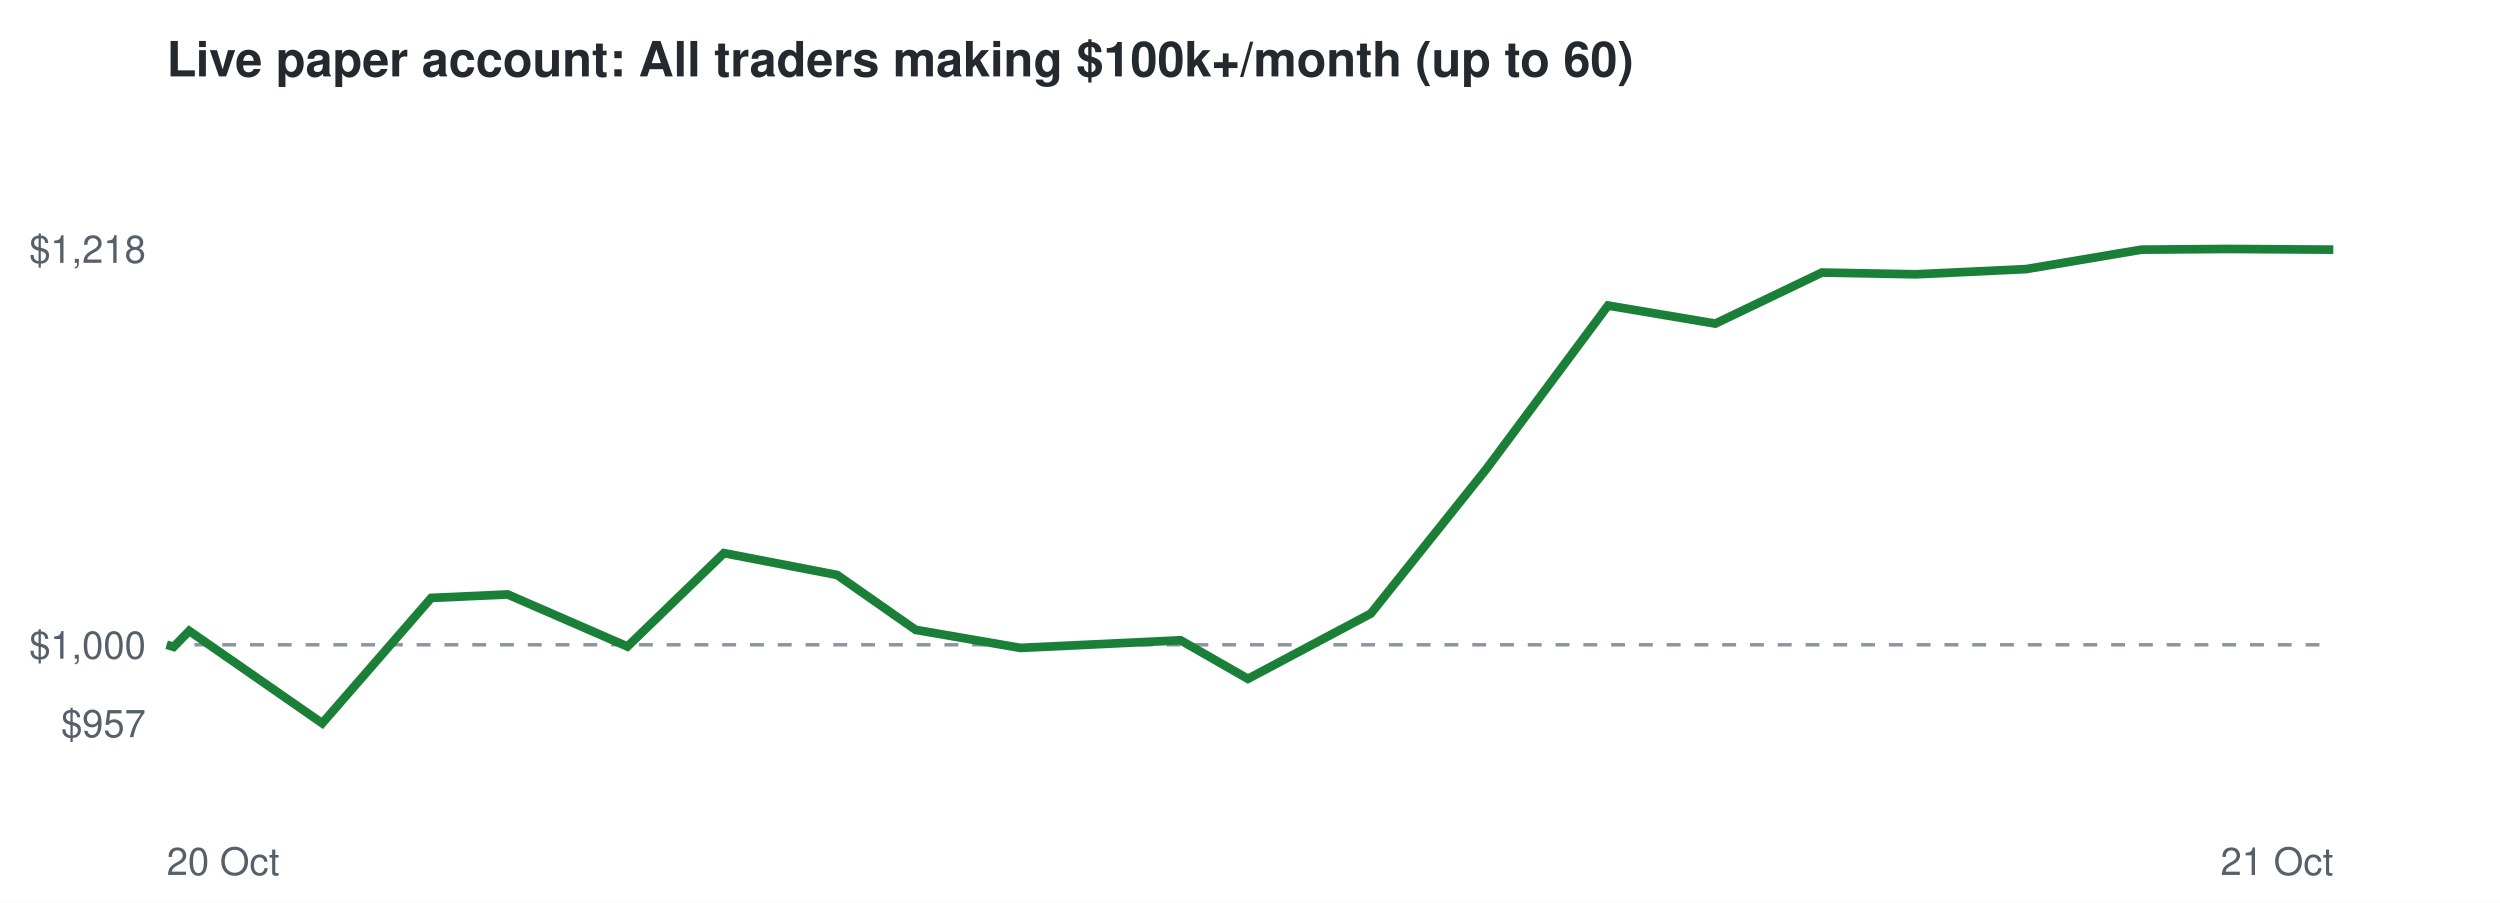
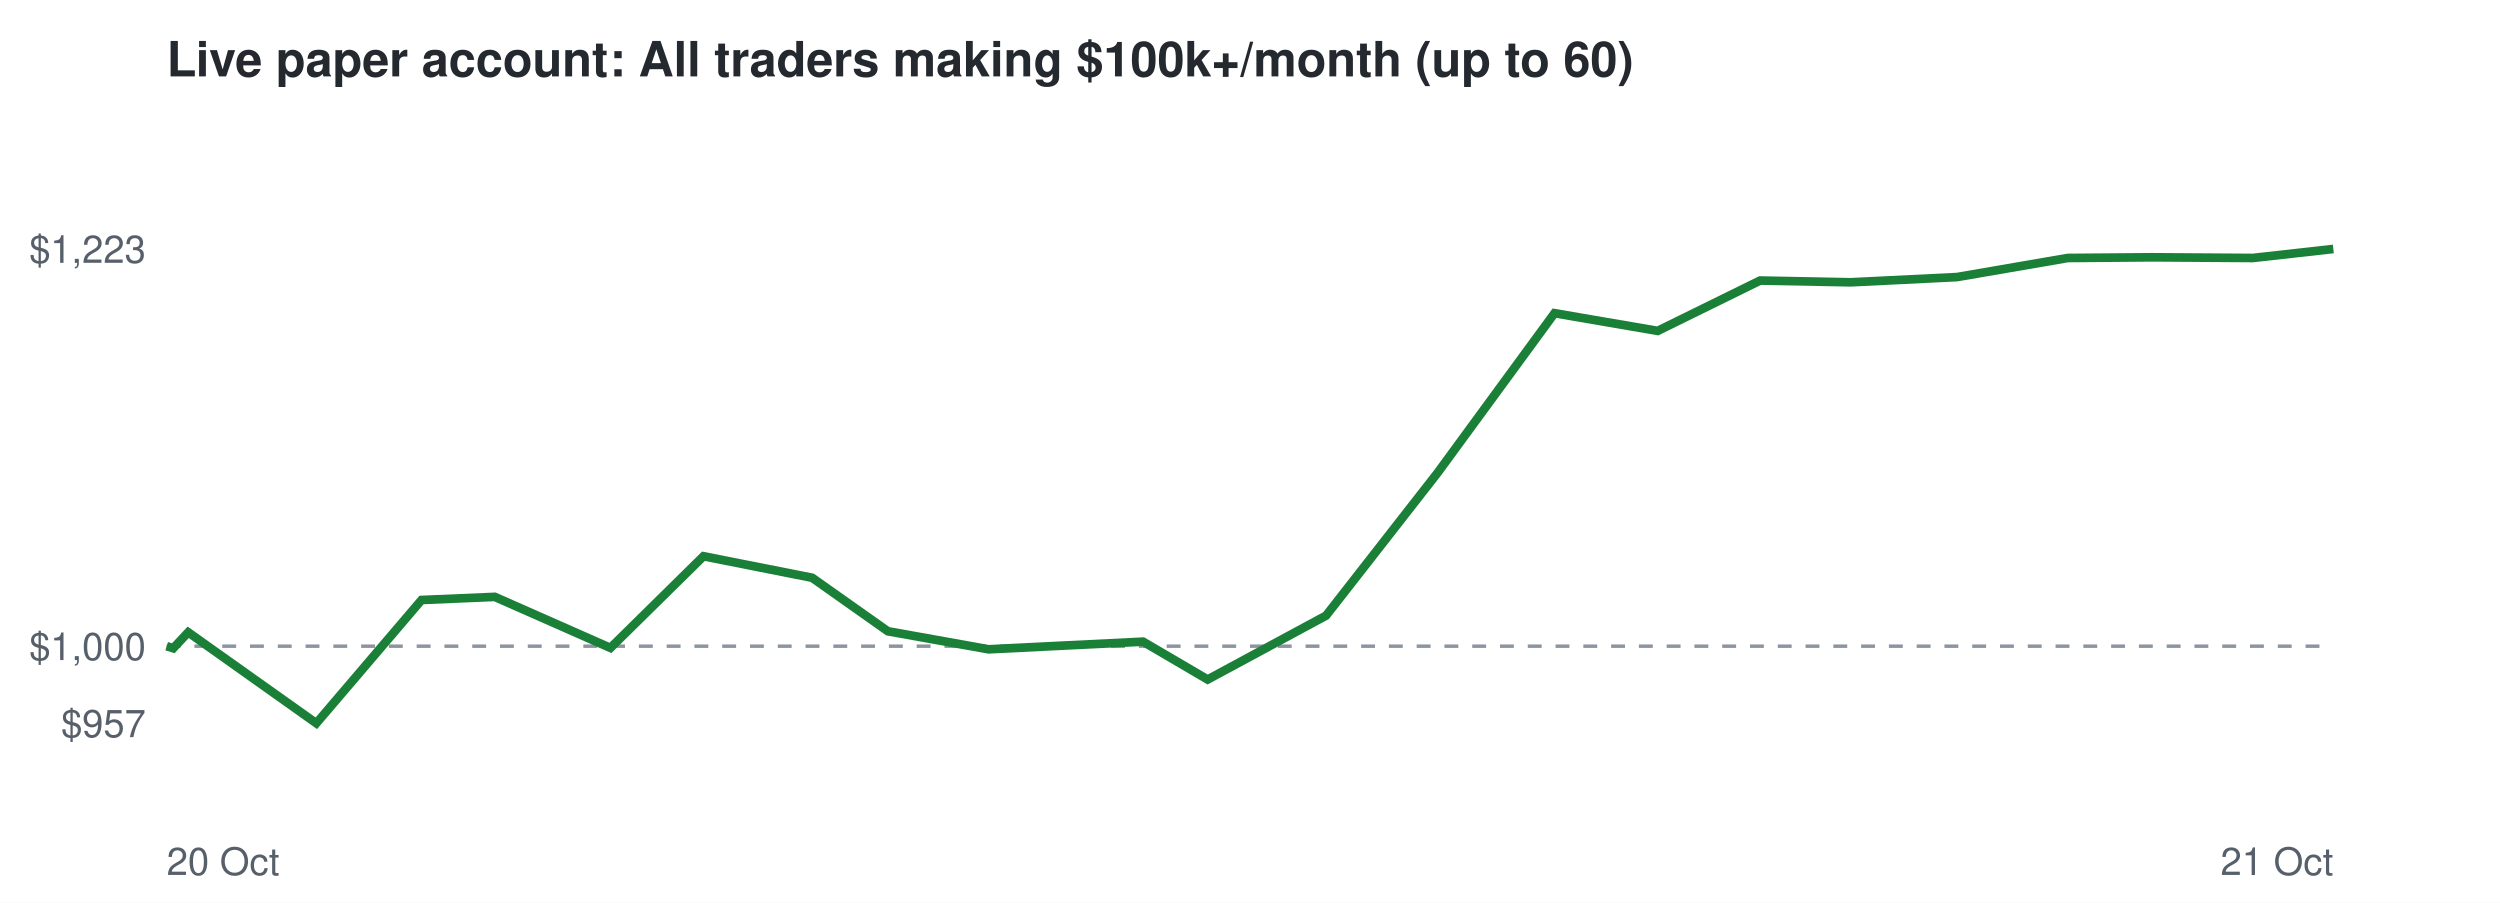
<svg xmlns="http://www.w3.org/2000/svg" viewBox="0 0 720 260" font-family="Helvetica,Arial,sans-serif">
  <rect width="720" height="260" fill="#ffffff" />
  <text x="48" y="22" font-size="14" font-weight="bold" fill="#24292f">Live paper account: All traders making $100k+/month (up to 60)</text>
-   <line x1="48" x2="672" y1="185.7" y2="185.7" stroke="#8c959f" stroke-dasharray="4 4" />
+   <line x1="48" x2="672" y1="186.1" y2="186.1" stroke="#8c959f" stroke-dasharray="4 4" />
  <text x="42" y="212.3" font-size="11" text-anchor="end" fill="#57606a">$957</text>
-   <text x="42" y="189.7" font-size="11" text-anchor="end" fill="#57606a">$1,000</text>
-   <text x="42" y="75.7" font-size="11" text-anchor="end" fill="#57606a">$1,218</text>
+   <text x="42" y="190.1" font-size="11" text-anchor="end" fill="#57606a">$1,000</text>
+   <text x="42" y="75.7" font-size="11" text-anchor="end" fill="#57606a">$1,223</text>
  <text x="48" y="252" font-size="11" fill="#57606a">20 Oct</text>
  <text x="672" y="252" font-size="11" text-anchor="end" fill="#57606a">21 Oct</text>
-   <polyline points="48.0,185.7 50.0,186.3 54.5,181.7 92.8,208.3 124.2,172.2 146.2,171.2 180.7,186.2 208.5,159.3 241.1,165.6 263.7,181.4 293.9,186.6 314.8,185.6 340.0,184.4 359.4,195.5 394.8,176.7 428.2,134.9 463.1,88.0 494.0,93.2 524.7,78.5 551.8,79.0 583.5,77.5 616.7,71.9 641.9,71.7 672.0,71.9" fill="none" stroke="#1a7f37" stroke-width="2.5" />
+   <polyline points="48.0,186.1 49.9,186.7 54.2,182.1 91.1,208.3 121.4,172.8 142.5,171.9 175.8,186.6 202.6,160.2 233.9,166.4 255.7,181.8 284.7,187.0 304.9,186.0 329.2,184.8 347.8,195.7 381.9,177.3 414.0,136.2 447.7,90.2 477.4,95.3 506.9,80.8 533.0,81.3 563.6,79.8 595.5,74.3 619.8,74.1 648.8,74.3 672.0,71.7" fill="none" stroke="#1a7f37" stroke-width="2.5" />
</svg>
